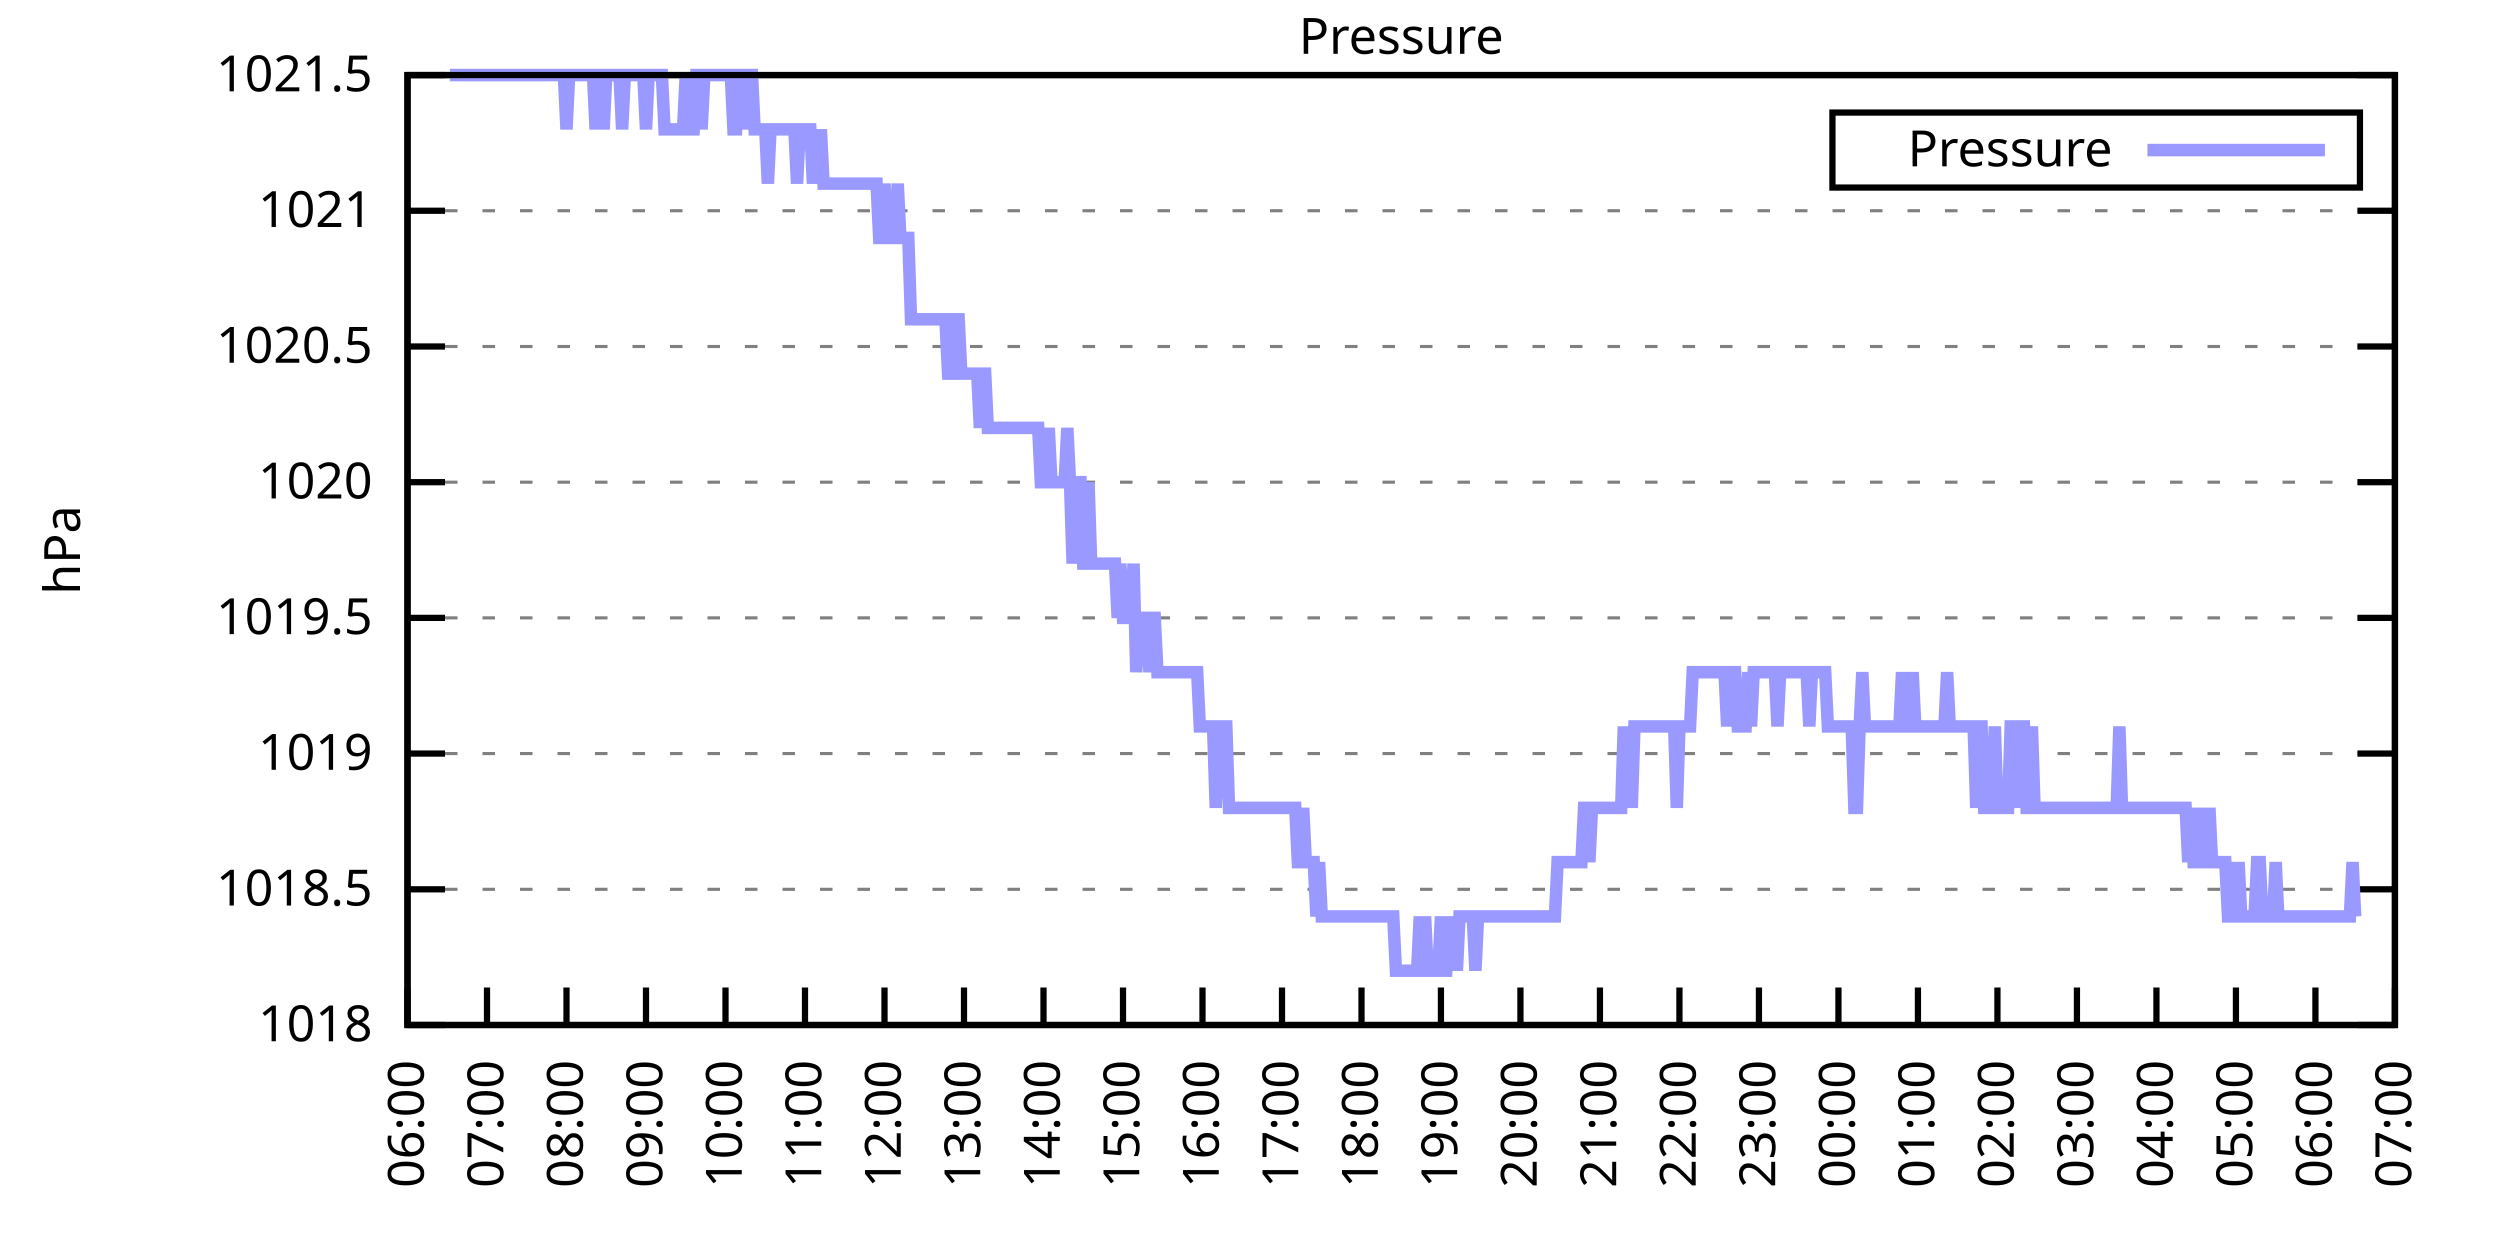
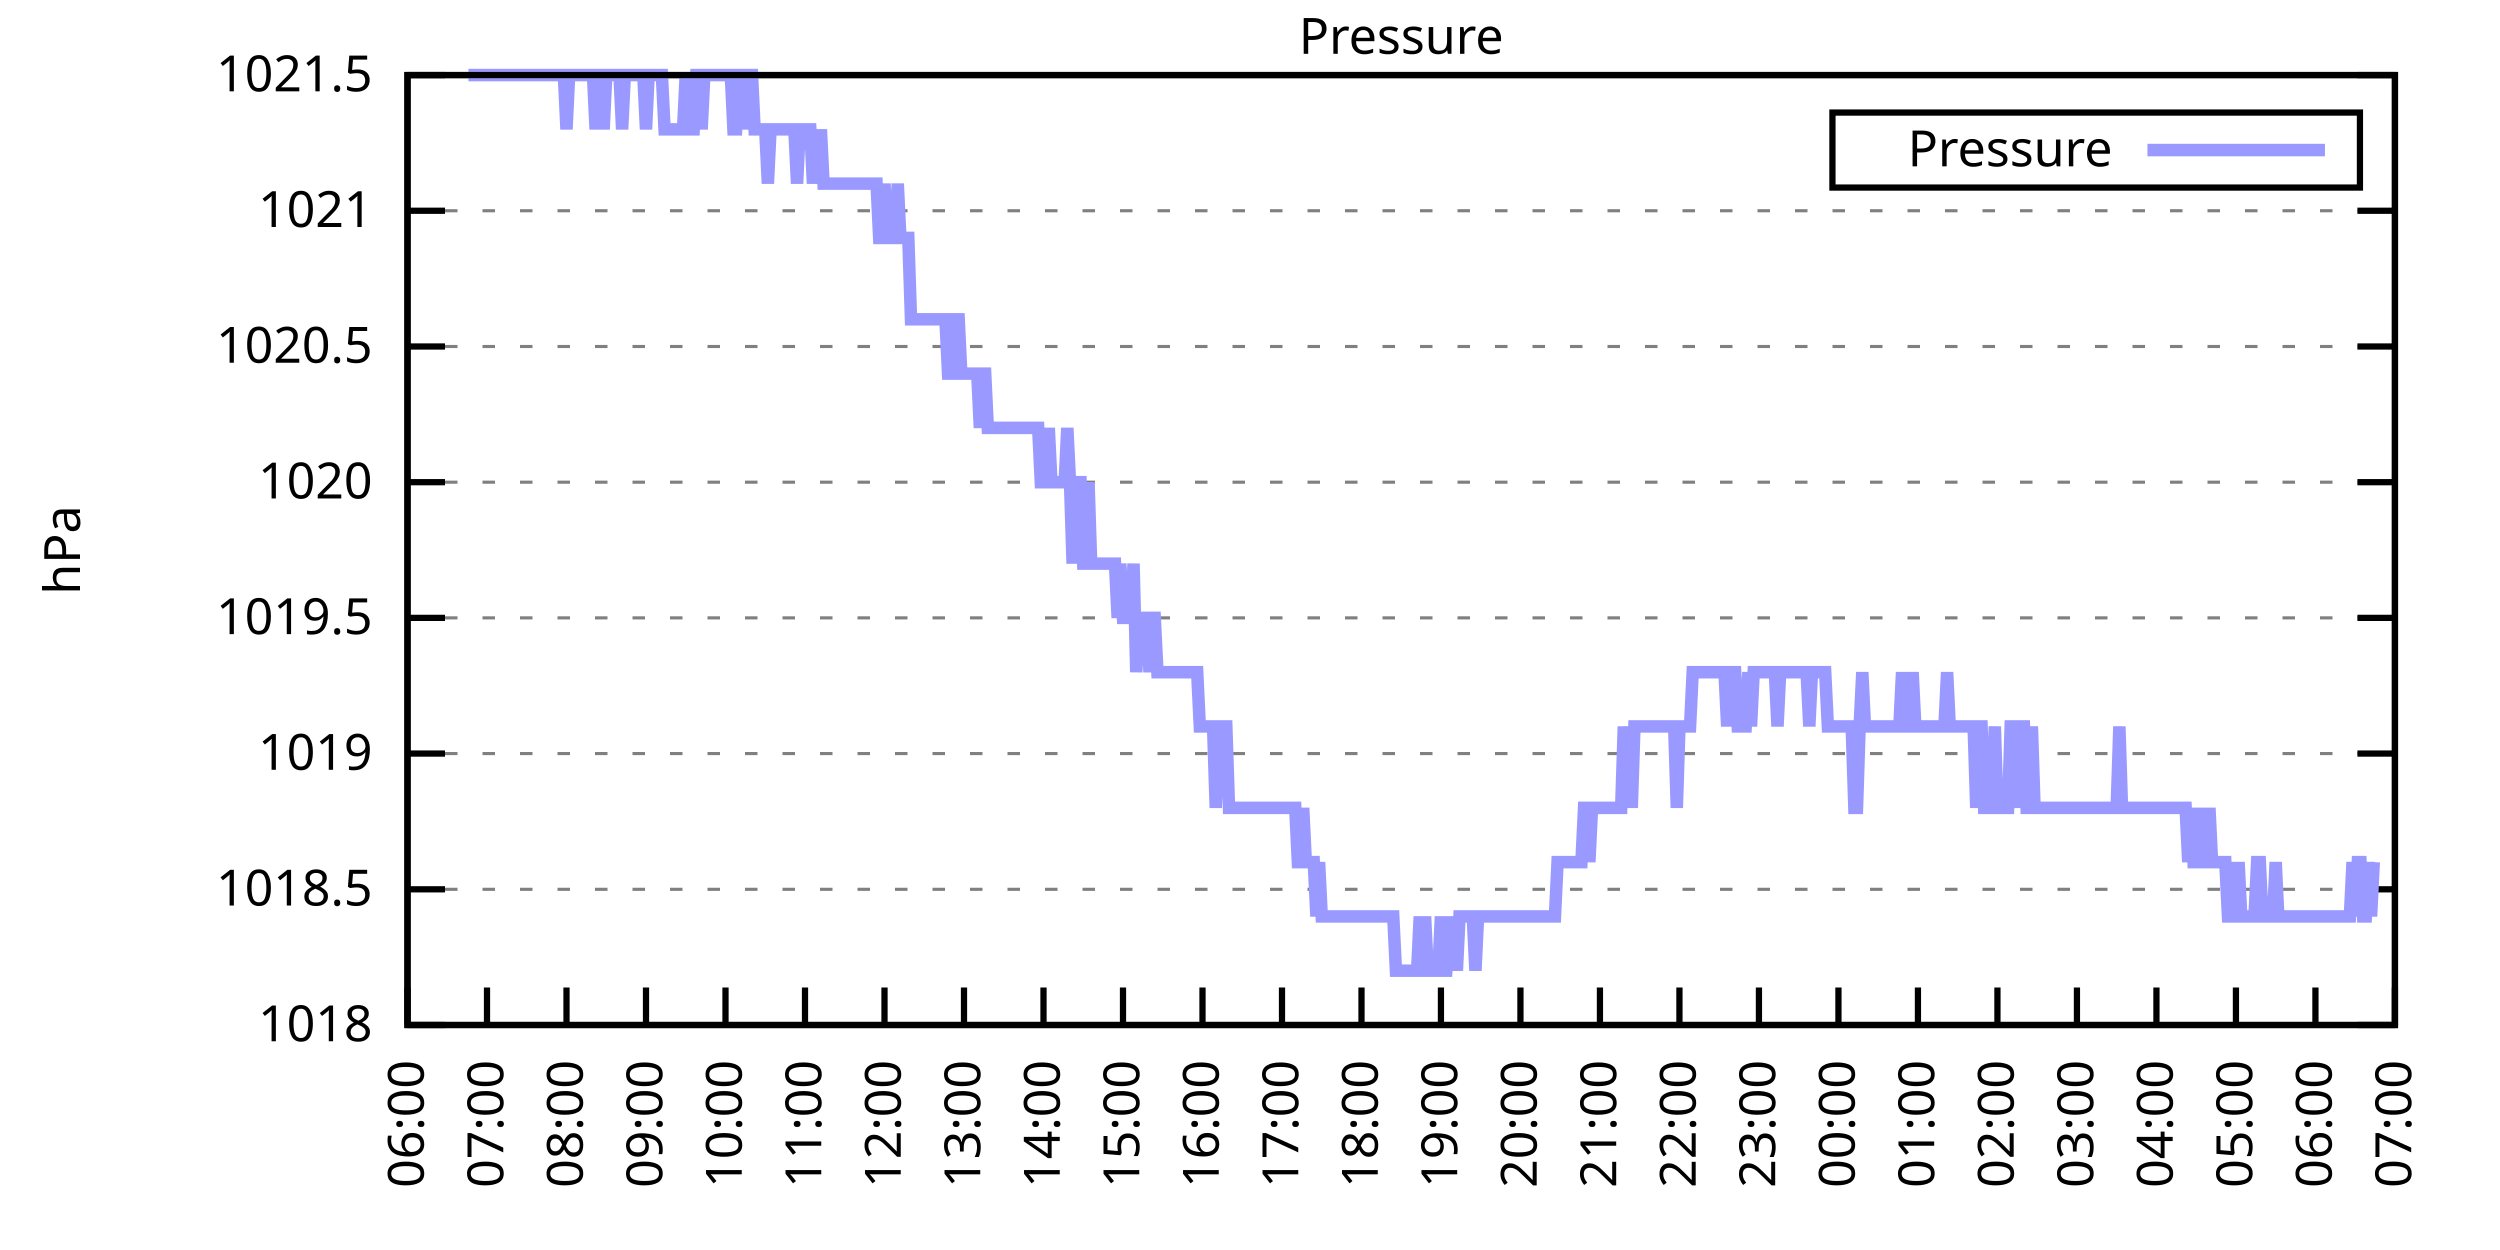
<svg xmlns="http://www.w3.org/2000/svg" xmlns:xlink="http://www.w3.org/1999/xlink" width="400" height="200" viewBox="0 0 400 200">
  <g id="gnuplot_canvas">
    <rect x="0" y="0" width="400" height="200" fill="none" />
    <defs>
      <circle id="gpDot" r="0.5" stroke-width="0.5" stroke="currentColor" />
      <path id="gpPt0" stroke-width="0.333" stroke="currentColor" d="M-1,0 h2 M0,-1 v2" />
      <path id="gpPt1" stroke-width="0.333" stroke="currentColor" d="M-1,-1 L1,1 M1,-1 L-1,1" />
      <path id="gpPt2" stroke-width="0.333" stroke="currentColor" d="M-1,0 L1,0 M0,-1 L0,1 M-1,-1 L1,1 M-1,1 L1,-1" />
      <rect id="gpPt3" stroke-width="0.333" stroke="currentColor" x="-1" y="-1" width="2" height="2" />
      <rect id="gpPt4" stroke-width="0.333" stroke="currentColor" fill="currentColor" x="-1" y="-1" width="2" height="2" />
      <circle id="gpPt5" stroke-width="0.333" stroke="currentColor" cx="0" cy="0" r="1" />
      <use xlink:href="#gpPt5" id="gpPt6" fill="currentColor" stroke="none" />
      <path id="gpPt7" stroke-width="0.333" stroke="currentColor" d="M0,-1.33 L-1.33,0.67 L1.33,0.67 z" />
      <use xlink:href="#gpPt7" id="gpPt8" fill="currentColor" stroke="none" />
      <use xlink:href="#gpPt7" id="gpPt9" stroke="currentColor" transform="rotate(180)" />
      <use xlink:href="#gpPt9" id="gpPt10" fill="currentColor" stroke="none" />
      <use xlink:href="#gpPt3" id="gpPt11" stroke="currentColor" transform="rotate(45)" />
      <use xlink:href="#gpPt11" id="gpPt12" fill="currentColor" stroke="none" />
      <path id="gpPt13" stroke-width="0.333" stroke="currentColor" d="M0,1.330 L1.265,0.411 L0.782,-1.067 L-0.782,-1.076 L-1.265,0.411 z" />
      <use xlink:href="#gpPt13" id="gpPt14" fill="currentColor" stroke="none" />
      <filter id="textbox" filterUnits="objectBoundingBox" x="0" y="0" height="1" width="1">
        <feFlood flood-color="white" flood-opacity="1" result="bgnd" />
        <feComposite in="SourceGraphic" in2="bgnd" operator="atop" />
      </filter>
      <filter id="greybox" filterUnits="objectBoundingBox" x="0" y="0" height="1" width="1">
        <feFlood flood-color="lightgrey" flood-opacity="1" result="grey" />
        <feComposite in="SourceGraphic" in2="grey" operator="atop" />
      </filter>
    </defs>
    <g fill="none" color="white" stroke="currentColor" stroke-width="1.00" stroke-linecap="butt" stroke-linejoin="miter">
</g>
    <g fill="none" color="black" stroke="currentColor" stroke-width="1.00" stroke-linecap="butt" stroke-linejoin="miter">
      <g stroke="none" shape-rendering="crispEdges">
        <polygon fill="rgb(255, 255, 255)" points="65.20,164.00 383.18,164.00 383.18,12.02 65.20,12.02 " />
      </g>
    </g>
    <g fill="none" color="black" stroke="currentColor" stroke-width="1.00" stroke-linecap="butt" stroke-linejoin="miter">
</g>
    <g fill="none" color="black" stroke="black" stroke-width="0.50" stroke-linecap="butt" stroke-linejoin="miter">
</g>
    <g fill="none" color="gray" stroke="currentColor" stroke-width="0.50" stroke-linecap="butt" stroke-linejoin="miter">
      <path stroke="gray" stroke-dasharray="2,4" class="gridline" d="M65.20,164.00 L383.19,164.00  " />
    </g>
    <g fill="none" color="gray" stroke="gray" stroke-width="1.00" stroke-linecap="butt" stroke-linejoin="miter">
</g>
    <g fill="none" color="black" stroke="currentColor" stroke-width="1.00" stroke-linecap="butt" stroke-linejoin="miter">
      <path stroke="black" d="M65.20,164.00 L71.20,164.00 M383.19,164.00 L377.19,164.00  " />
      <g transform="translate(59.60,166.60)" stroke="none" fill="black" font-family="Sans" font-size="8.00" text-anchor="end">
        <text>
          <tspan font-family="Sans"> 1018</tspan>
        </text>
      </g>
    </g>
    <g fill="none" color="black" stroke="currentColor" stroke-width="1.00" stroke-linecap="butt" stroke-linejoin="miter">
</g>
    <g fill="none" color="black" stroke="black" stroke-width="0.50" stroke-linecap="butt" stroke-linejoin="miter">
</g>
    <g fill="none" color="gray" stroke="currentColor" stroke-width="0.50" stroke-linecap="butt" stroke-linejoin="miter">
      <path stroke="gray" stroke-dasharray="2,4" class="gridline" d="M65.20,142.29 L383.19,142.29  " />
    </g>
    <g fill="none" color="gray" stroke="gray" stroke-width="1.00" stroke-linecap="butt" stroke-linejoin="miter">
</g>
    <g fill="none" color="black" stroke="currentColor" stroke-width="1.00" stroke-linecap="butt" stroke-linejoin="miter">
      <path stroke="black" d="M65.20,142.29 L71.20,142.29 M383.19,142.29 L377.19,142.29  " />
      <g transform="translate(59.60,144.89)" stroke="none" fill="black" font-family="Sans" font-size="8.00" text-anchor="end">
        <text>
          <tspan font-family="Sans"> 1018.5</tspan>
        </text>
      </g>
    </g>
    <g fill="none" color="black" stroke="currentColor" stroke-width="1.00" stroke-linecap="butt" stroke-linejoin="miter">
</g>
    <g fill="none" color="black" stroke="black" stroke-width="0.50" stroke-linecap="butt" stroke-linejoin="miter">
</g>
    <g fill="none" color="gray" stroke="currentColor" stroke-width="0.50" stroke-linecap="butt" stroke-linejoin="miter">
      <path stroke="gray" stroke-dasharray="2,4" class="gridline" d="M65.20,120.57 L383.19,120.57  " />
    </g>
    <g fill="none" color="gray" stroke="gray" stroke-width="1.00" stroke-linecap="butt" stroke-linejoin="miter">
</g>
    <g fill="none" color="black" stroke="currentColor" stroke-width="1.00" stroke-linecap="butt" stroke-linejoin="miter">
      <path stroke="black" d="M65.20,120.57 L71.20,120.57 M383.19,120.57 L377.19,120.57  " />
      <g transform="translate(59.60,123.17)" stroke="none" fill="black" font-family="Sans" font-size="8.00" text-anchor="end">
        <text>
          <tspan font-family="Sans"> 1019</tspan>
        </text>
      </g>
    </g>
    <g fill="none" color="black" stroke="currentColor" stroke-width="1.00" stroke-linecap="butt" stroke-linejoin="miter">
</g>
    <g fill="none" color="black" stroke="black" stroke-width="0.50" stroke-linecap="butt" stroke-linejoin="miter">
</g>
    <g fill="none" color="gray" stroke="currentColor" stroke-width="0.50" stroke-linecap="butt" stroke-linejoin="miter">
      <path stroke="gray" stroke-dasharray="2,4" class="gridline" d="M65.20,98.86 L383.19,98.86  " />
    </g>
    <g fill="none" color="gray" stroke="gray" stroke-width="1.00" stroke-linecap="butt" stroke-linejoin="miter">
</g>
    <g fill="none" color="black" stroke="currentColor" stroke-width="1.00" stroke-linecap="butt" stroke-linejoin="miter">
      <path stroke="black" d="M65.20,98.86 L71.20,98.86 M383.19,98.86 L377.19,98.86  " />
      <g transform="translate(59.60,101.46)" stroke="none" fill="black" font-family="Sans" font-size="8.00" text-anchor="end">
        <text>
          <tspan font-family="Sans"> 1019.5</tspan>
        </text>
      </g>
    </g>
    <g fill="none" color="black" stroke="currentColor" stroke-width="1.00" stroke-linecap="butt" stroke-linejoin="miter">
</g>
    <g fill="none" color="black" stroke="black" stroke-width="0.50" stroke-linecap="butt" stroke-linejoin="miter">
</g>
    <g fill="none" color="gray" stroke="currentColor" stroke-width="0.50" stroke-linecap="butt" stroke-linejoin="miter">
      <path stroke="gray" stroke-dasharray="2,4" class="gridline" d="M65.20,77.15 L383.19,77.15  " />
    </g>
    <g fill="none" color="gray" stroke="gray" stroke-width="1.00" stroke-linecap="butt" stroke-linejoin="miter">
</g>
    <g fill="none" color="black" stroke="currentColor" stroke-width="1.00" stroke-linecap="butt" stroke-linejoin="miter">
      <path stroke="black" d="M65.20,77.15 L71.20,77.15 M383.19,77.15 L377.19,77.15  " />
      <g transform="translate(59.60,79.75)" stroke="none" fill="black" font-family="Sans" font-size="8.00" text-anchor="end">
        <text>
          <tspan font-family="Sans"> 1020</tspan>
        </text>
      </g>
    </g>
    <g fill="none" color="black" stroke="currentColor" stroke-width="1.00" stroke-linecap="butt" stroke-linejoin="miter">
</g>
    <g fill="none" color="black" stroke="black" stroke-width="0.50" stroke-linecap="butt" stroke-linejoin="miter">
</g>
    <g fill="none" color="gray" stroke="currentColor" stroke-width="0.50" stroke-linecap="butt" stroke-linejoin="miter">
      <path stroke="gray" stroke-dasharray="2,4" class="gridline" d="M65.20,55.44 L383.19,55.44  " />
    </g>
    <g fill="none" color="gray" stroke="gray" stroke-width="1.00" stroke-linecap="butt" stroke-linejoin="miter">
</g>
    <g fill="none" color="black" stroke="currentColor" stroke-width="1.00" stroke-linecap="butt" stroke-linejoin="miter">
      <path stroke="black" d="M65.20,55.44 L71.20,55.44 M383.19,55.44 L377.19,55.44  " />
      <g transform="translate(59.60,58.04)" stroke="none" fill="black" font-family="Sans" font-size="8.00" text-anchor="end">
        <text>
          <tspan font-family="Sans"> 1020.5</tspan>
        </text>
      </g>
    </g>
    <g fill="none" color="black" stroke="currentColor" stroke-width="1.00" stroke-linecap="butt" stroke-linejoin="miter">
</g>
    <g fill="none" color="black" stroke="black" stroke-width="0.50" stroke-linecap="butt" stroke-linejoin="miter">
</g>
    <g fill="none" color="gray" stroke="currentColor" stroke-width="0.50" stroke-linecap="butt" stroke-linejoin="miter">
      <path stroke="gray" stroke-dasharray="2,4" class="gridline" d="M65.20,33.72 L383.19,33.72  " />
    </g>
    <g fill="none" color="gray" stroke="gray" stroke-width="1.00" stroke-linecap="butt" stroke-linejoin="miter">
</g>
    <g fill="none" color="black" stroke="currentColor" stroke-width="1.00" stroke-linecap="butt" stroke-linejoin="miter">
      <path stroke="black" d="M65.20,33.72 L71.20,33.72 M383.19,33.72 L377.19,33.72  " />
      <g transform="translate(59.60,36.32)" stroke="none" fill="black" font-family="Sans" font-size="8.00" text-anchor="end">
        <text>
          <tspan font-family="Sans"> 1021</tspan>
        </text>
      </g>
    </g>
    <g fill="none" color="black" stroke="currentColor" stroke-width="1.00" stroke-linecap="butt" stroke-linejoin="miter">
</g>
    <g fill="none" color="black" stroke="black" stroke-width="0.50" stroke-linecap="butt" stroke-linejoin="miter">
</g>
    <g fill="none" color="gray" stroke="currentColor" stroke-width="0.50" stroke-linecap="butt" stroke-linejoin="miter">
      <path stroke="gray" stroke-dasharray="2,4" class="gridline" d="M65.20,12.01 L383.19,12.01  " />
    </g>
    <g fill="none" color="gray" stroke="gray" stroke-width="1.00" stroke-linecap="butt" stroke-linejoin="miter">
</g>
    <g fill="none" color="black" stroke="currentColor" stroke-width="1.00" stroke-linecap="butt" stroke-linejoin="miter">
      <path stroke="black" d="M65.20,12.01 L71.20,12.01 M383.19,12.01 L377.19,12.01  " />
      <g transform="translate(59.60,14.61)" stroke="none" fill="black" font-family="Sans" font-size="8.00" text-anchor="end">
        <text>
          <tspan font-family="Sans"> 1021.5</tspan>
        </text>
      </g>
    </g>
    <g fill="none" color="black" stroke="currentColor" stroke-width="1.00" stroke-linecap="butt" stroke-linejoin="miter">
      <path stroke="black" d="M65.20,164.00 L65.20,158.00  " />
      <g transform="translate(67.80,169.60) rotate(270.00)" stroke="none" fill="black" font-family="Sans" font-size="8.00" text-anchor="end">
        <text>
          <tspan font-family="Sans">06:00</tspan>
        </text>
      </g>
    </g>
    <g fill="none" color="black" stroke="currentColor" stroke-width="1.00" stroke-linecap="butt" stroke-linejoin="miter">
      <path stroke="black" d="M77.92,164.00 L77.92,158.00  " />
      <g transform="translate(80.52,169.60) rotate(270.00)" stroke="none" fill="black" font-family="Sans" font-size="8.00" text-anchor="end">
        <text>
          <tspan font-family="Sans">07:00</tspan>
        </text>
      </g>
    </g>
    <g fill="none" color="black" stroke="currentColor" stroke-width="1.00" stroke-linecap="butt" stroke-linejoin="miter">
      <path stroke="black" d="M90.64,164.00 L90.64,158.00  " />
      <g transform="translate(93.24,169.60) rotate(270.00)" stroke="none" fill="black" font-family="Sans" font-size="8.00" text-anchor="end">
        <text>
          <tspan font-family="Sans">08:00</tspan>
        </text>
      </g>
    </g>
    <g fill="none" color="black" stroke="currentColor" stroke-width="1.00" stroke-linecap="butt" stroke-linejoin="miter">
      <path stroke="black" d="M103.36,164.00 L103.36,158.00  " />
      <g transform="translate(105.96,169.60) rotate(270.00)" stroke="none" fill="black" font-family="Sans" font-size="8.00" text-anchor="end">
        <text>
          <tspan font-family="Sans">09:00</tspan>
        </text>
      </g>
    </g>
    <g fill="none" color="black" stroke="currentColor" stroke-width="1.00" stroke-linecap="butt" stroke-linejoin="miter">
      <path stroke="black" d="M116.08,164.00 L116.08,158.00  " />
      <g transform="translate(118.68,169.60) rotate(270.00)" stroke="none" fill="black" font-family="Sans" font-size="8.00" text-anchor="end">
        <text>
          <tspan font-family="Sans">10:00</tspan>
        </text>
      </g>
    </g>
    <g fill="none" color="black" stroke="currentColor" stroke-width="1.00" stroke-linecap="butt" stroke-linejoin="miter">
      <path stroke="black" d="M128.80,164.00 L128.80,158.00  " />
      <g transform="translate(131.40,169.60) rotate(270.00)" stroke="none" fill="black" font-family="Sans" font-size="8.00" text-anchor="end">
        <text>
          <tspan font-family="Sans">11:00</tspan>
        </text>
      </g>
    </g>
    <g fill="none" color="black" stroke="currentColor" stroke-width="1.00" stroke-linecap="butt" stroke-linejoin="miter">
      <path stroke="black" d="M141.52,164.00 L141.52,158.00  " />
      <g transform="translate(144.12,169.60) rotate(270.00)" stroke="none" fill="black" font-family="Sans" font-size="8.00" text-anchor="end">
        <text>
          <tspan font-family="Sans">12:00</tspan>
        </text>
      </g>
    </g>
    <g fill="none" color="black" stroke="currentColor" stroke-width="1.00" stroke-linecap="butt" stroke-linejoin="miter">
      <path stroke="black" d="M154.24,164.00 L154.24,158.00  " />
      <g transform="translate(156.84,169.60) rotate(270.00)" stroke="none" fill="black" font-family="Sans" font-size="8.00" text-anchor="end">
        <text>
          <tspan font-family="Sans">13:00</tspan>
        </text>
      </g>
    </g>
    <g fill="none" color="black" stroke="currentColor" stroke-width="1.00" stroke-linecap="butt" stroke-linejoin="miter">
      <path stroke="black" d="M166.96,164.00 L166.96,158.00  " />
      <g transform="translate(169.56,169.60) rotate(270.00)" stroke="none" fill="black" font-family="Sans" font-size="8.00" text-anchor="end">
        <text>
          <tspan font-family="Sans">14:00</tspan>
        </text>
      </g>
    </g>
    <g fill="none" color="black" stroke="currentColor" stroke-width="1.00" stroke-linecap="butt" stroke-linejoin="miter">
      <path stroke="black" d="M179.68,164.00 L179.68,158.00  " />
      <g transform="translate(182.28,169.60) rotate(270.00)" stroke="none" fill="black" font-family="Sans" font-size="8.00" text-anchor="end">
        <text>
          <tspan font-family="Sans">15:00</tspan>
        </text>
      </g>
    </g>
    <g fill="none" color="black" stroke="currentColor" stroke-width="1.00" stroke-linecap="butt" stroke-linejoin="miter">
      <path stroke="black" d="M192.40,164.00 L192.40,158.00  " />
      <g transform="translate(195.00,169.60) rotate(270.00)" stroke="none" fill="black" font-family="Sans" font-size="8.00" text-anchor="end">
        <text>
          <tspan font-family="Sans">16:00</tspan>
        </text>
      </g>
    </g>
    <g fill="none" color="black" stroke="currentColor" stroke-width="1.00" stroke-linecap="butt" stroke-linejoin="miter">
      <path stroke="black" d="M205.12,164.00 L205.12,158.00  " />
      <g transform="translate(207.72,169.60) rotate(270.00)" stroke="none" fill="black" font-family="Sans" font-size="8.00" text-anchor="end">
        <text>
          <tspan font-family="Sans">17:00</tspan>
        </text>
      </g>
    </g>
    <g fill="none" color="black" stroke="currentColor" stroke-width="1.00" stroke-linecap="butt" stroke-linejoin="miter">
      <path stroke="black" d="M217.84,164.00 L217.84,158.00  " />
      <g transform="translate(220.44,169.60) rotate(270.00)" stroke="none" fill="black" font-family="Sans" font-size="8.00" text-anchor="end">
        <text>
          <tspan font-family="Sans">18:00</tspan>
        </text>
      </g>
    </g>
    <g fill="none" color="black" stroke="currentColor" stroke-width="1.00" stroke-linecap="butt" stroke-linejoin="miter">
      <path stroke="black" d="M230.55,164.00 L230.55,158.00  " />
      <g transform="translate(233.15,169.60) rotate(270.00)" stroke="none" fill="black" font-family="Sans" font-size="8.00" text-anchor="end">
        <text>
          <tspan font-family="Sans">19:00</tspan>
        </text>
      </g>
    </g>
    <g fill="none" color="black" stroke="currentColor" stroke-width="1.00" stroke-linecap="butt" stroke-linejoin="miter">
      <path stroke="black" d="M243.27,164.00 L243.27,158.00  " />
      <g transform="translate(245.87,169.60) rotate(270.00)" stroke="none" fill="black" font-family="Sans" font-size="8.00" text-anchor="end">
        <text>
          <tspan font-family="Sans">20:00</tspan>
        </text>
      </g>
    </g>
    <g fill="none" color="black" stroke="currentColor" stroke-width="1.00" stroke-linecap="butt" stroke-linejoin="miter">
      <path stroke="black" d="M255.99,164.00 L255.99,158.00  " />
      <g transform="translate(258.59,169.60) rotate(270.00)" stroke="none" fill="black" font-family="Sans" font-size="8.00" text-anchor="end">
        <text>
          <tspan font-family="Sans">21:00</tspan>
        </text>
      </g>
    </g>
    <g fill="none" color="black" stroke="currentColor" stroke-width="1.00" stroke-linecap="butt" stroke-linejoin="miter">
      <path stroke="black" d="M268.71,164.00 L268.71,158.00  " />
      <g transform="translate(271.31,169.60) rotate(270.00)" stroke="none" fill="black" font-family="Sans" font-size="8.00" text-anchor="end">
        <text>
          <tspan font-family="Sans">22:00</tspan>
        </text>
      </g>
    </g>
    <g fill="none" color="black" stroke="currentColor" stroke-width="1.00" stroke-linecap="butt" stroke-linejoin="miter">
      <path stroke="black" d="M281.43,164.00 L281.43,158.00  " />
      <g transform="translate(284.03,169.60) rotate(270.00)" stroke="none" fill="black" font-family="Sans" font-size="8.00" text-anchor="end">
        <text>
          <tspan font-family="Sans">23:00</tspan>
        </text>
      </g>
    </g>
    <g fill="none" color="black" stroke="currentColor" stroke-width="1.00" stroke-linecap="butt" stroke-linejoin="miter">
      <path stroke="black" d="M294.15,164.00 L294.15,158.00  " />
      <g transform="translate(296.75,169.60) rotate(270.00)" stroke="none" fill="black" font-family="Sans" font-size="8.00" text-anchor="end">
        <text>
          <tspan font-family="Sans">00:00</tspan>
        </text>
      </g>
    </g>
    <g fill="none" color="black" stroke="currentColor" stroke-width="1.00" stroke-linecap="butt" stroke-linejoin="miter">
      <path stroke="black" d="M306.87,164.00 L306.87,158.00  " />
      <g transform="translate(309.47,169.60) rotate(270.00)" stroke="none" fill="black" font-family="Sans" font-size="8.00" text-anchor="end">
        <text>
          <tspan font-family="Sans">01:00</tspan>
        </text>
      </g>
    </g>
    <g fill="none" color="black" stroke="currentColor" stroke-width="1.00" stroke-linecap="butt" stroke-linejoin="miter">
      <path stroke="black" d="M319.59,164.00 L319.59,158.00  " />
      <g transform="translate(322.19,169.60) rotate(270.00)" stroke="none" fill="black" font-family="Sans" font-size="8.00" text-anchor="end">
        <text>
          <tspan font-family="Sans">02:00</tspan>
        </text>
      </g>
    </g>
    <g fill="none" color="black" stroke="currentColor" stroke-width="1.00" stroke-linecap="butt" stroke-linejoin="miter">
      <path stroke="black" d="M332.31,164.00 L332.31,158.00  " />
      <g transform="translate(334.91,169.60) rotate(270.00)" stroke="none" fill="black" font-family="Sans" font-size="8.00" text-anchor="end">
        <text>
          <tspan font-family="Sans">03:00</tspan>
        </text>
      </g>
    </g>
    <g fill="none" color="black" stroke="currentColor" stroke-width="1.00" stroke-linecap="butt" stroke-linejoin="miter">
      <path stroke="black" d="M345.03,164.00 L345.03,158.00  " />
      <g transform="translate(347.63,169.60) rotate(270.00)" stroke="none" fill="black" font-family="Sans" font-size="8.00" text-anchor="end">
        <text>
          <tspan font-family="Sans">04:00</tspan>
        </text>
      </g>
    </g>
    <g fill="none" color="black" stroke="currentColor" stroke-width="1.00" stroke-linecap="butt" stroke-linejoin="miter">
      <path stroke="black" d="M357.75,164.00 L357.75,158.00  " />
      <g transform="translate(360.35,169.60) rotate(270.00)" stroke="none" fill="black" font-family="Sans" font-size="8.00" text-anchor="end">
        <text>
          <tspan font-family="Sans">05:00</tspan>
        </text>
      </g>
    </g>
    <g fill="none" color="black" stroke="currentColor" stroke-width="1.00" stroke-linecap="butt" stroke-linejoin="miter">
      <path stroke="black" d="M370.47,164.00 L370.47,158.00  " />
      <g transform="translate(373.07,169.60) rotate(270.00)" stroke="none" fill="black" font-family="Sans" font-size="8.00" text-anchor="end">
        <text>
          <tspan font-family="Sans">06:00</tspan>
        </text>
      </g>
    </g>
    <g fill="none" color="black" stroke="currentColor" stroke-width="1.00" stroke-linecap="butt" stroke-linejoin="miter">
      <path stroke="black" d="M383.19,164.00 L383.19,158.00  " />
      <g transform="translate(385.79,169.60) rotate(270.00)" stroke="none" fill="black" font-family="Sans" font-size="8.00" text-anchor="end">
        <text>
          <tspan font-family="Sans">07:00</tspan>
        </text>
      </g>
    </g>
    <g fill="none" color="black" stroke="currentColor" stroke-width="1.00" stroke-linecap="butt" stroke-linejoin="miter">
</g>
    <g fill="none" color="black" stroke="currentColor" stroke-width="1.00" stroke-linecap="butt" stroke-linejoin="miter">
      <path stroke="black" d="M65.20,12.01 L65.20,164.00 L383.19,164.00 L383.19,12.01 L65.20,12.01 Z  " />
    </g>
    <g fill="none" color="black" stroke="currentColor" stroke-width="1.00" stroke-linecap="butt" stroke-linejoin="miter">
</g>
    <g fill="none" color="black" stroke="currentColor" stroke-width="1.00" stroke-linecap="butt" stroke-linejoin="miter">
      <path stroke="black" d="M293.19,30.01 L293.19,18.01 L377.59,18.01 L377.59,30.01 L293.19,30.01 Z  " />
    </g>
    <g id="Pressure_plot_1">
      <g fill="none" color="white" stroke="black" stroke-width="2.00" stroke-linecap="butt" stroke-linejoin="miter">
</g>
      <g fill="none" color="black" stroke="currentColor" stroke-width="2.00" stroke-linecap="butt" stroke-linejoin="miter">
        <g transform="translate(337.99,26.61)" stroke="none" fill="black" font-family="Sans" font-size="8.00" text-anchor="end">
          <text>
            <tspan font-family="Sans">Pressure</tspan>
          </text>
        </g>
      </g>
      <g fill="none" color="black" stroke="currentColor" stroke-width="2.00" stroke-linecap="butt" stroke-linejoin="miter">
-         <path stroke="rgb(153, 153, 255)" d="M343.59,24.01 L371.99,24.01 M71.98,12.01 L72.41,12.01 L72.83,12.01 L73.26,12.01 L73.68,12.01 L74.10,12.01   L74.53,12.01 L74.95,12.01 L75.38,12.01 L75.80,12.01 L76.22,12.01 L76.65,12.01 L77.07,12.01 L77.50,12.01   L77.92,12.01 L78.34,12.01 L78.77,12.01 L79.19,12.01 L79.62,12.01 L80.04,12.01 L80.46,12.01 L80.89,12.01   L81.31,12.01 L81.74,12.01 L82.16,12.01 L82.58,12.01 L83.01,12.01 L83.43,12.01 L83.86,12.01 L84.28,12.01   L84.70,12.01 L85.13,12.01 L85.55,12.01 L85.98,12.01 L86.40,12.01 L86.82,12.01 L87.25,12.01 L87.67,12.01   L88.10,12.01 L88.52,12.01 L88.94,12.01 L89.37,12.01 L89.79,12.01 L90.22,12.01 L90.64,20.70 L91.06,12.01   L91.49,12.01 L91.91,12.01 L92.34,12.01 L92.76,12.01 L93.18,12.01 L93.61,12.01 L94.03,12.01 L94.46,12.01   L94.88,12.01 L95.30,20.70 L95.73,12.01 L96.15,12.01 L96.58,20.70 L97.00,12.01 L97.42,12.01 L97.85,12.01   L98.27,12.01 L98.69,12.01 L99.12,12.01 L99.54,20.70 L99.97,12.01 L100.39,12.01 L100.81,12.01 L101.24,12.01   L101.66,12.01 L102.09,12.01 L102.51,12.01 L102.93,12.01 L103.36,20.70 L103.78,12.01 L104.21,12.01 L104.63,12.01   L105.05,12.01 L105.48,12.01 L105.90,12.01 L106.33,20.70 L106.75,20.70 L107.17,20.70 L107.60,20.70 L108.02,20.70   L108.45,20.70 L108.87,20.70 L109.29,20.70 L109.72,12.01 L110.14,20.70 L110.57,20.70 L110.99,20.70 L111.41,12.01   L111.84,12.01 L112.26,20.70 L112.69,12.01 L113.11,12.01 L113.53,12.01 L113.96,12.01 L114.38,12.01 L114.81,12.01   L115.23,12.01 L115.65,12.01 L116.08,12.01 L116.50,12.01 L116.93,12.01 L117.35,20.70 L117.77,20.70 L118.20,12.01   L118.62,12.01 L119.05,20.70 L119.47,12.01 L119.89,12.01 L120.32,12.01 L120.74,20.70 L121.17,20.70 L121.59,20.70   L122.01,20.70 L122.44,20.70 L122.86,29.38 L123.29,20.70 L123.71,20.70 L124.13,20.70 L124.56,20.70 L124.98,20.70   L125.41,20.70 L125.83,20.70 L126.25,20.70 L126.68,20.70 L127.10,20.70 L127.53,29.38 L127.95,20.70 L128.37,20.70   L128.80,20.70 L129.22,20.70 L129.65,20.70 L130.07,29.38 L130.49,20.70 L130.92,29.38 L131.34,20.70 L131.77,29.38   L132.19,29.38 L132.61,29.38 L133.04,29.38 L133.46,29.38 L133.89,29.38 L134.31,29.38 L134.73,29.38 L135.16,29.38   L135.58,29.38 L136.01,29.38 L136.43,29.38 L136.85,29.38 L137.28,29.38 L137.70,29.38 L138.13,29.38 L138.55,29.38   L138.97,29.38 L139.40,29.38 L139.82,29.38 L140.25,29.38 L140.67,38.07 L141.09,38.07 L141.52,29.38 L141.94,38.07   L142.37,38.07 L142.79,38.07 L143.21,38.07 L143.64,29.38 L144.06,38.07 L144.49,38.07 L144.91,38.07 L145.33,38.07   L145.76,51.09 L146.18,51.09 L146.61,51.09 L147.03,51.09 L147.45,51.09 L147.88,51.09 L148.30,51.09 L148.73,51.09   L149.15,51.09 L149.57,51.09 L150.00,51.09 L150.42,51.09 L150.85,51.09 L151.27,51.09 L151.69,59.78 L152.12,59.78   L152.54,51.09 L152.97,51.09 L153.39,51.09 L153.81,59.78 L154.24,59.78 L154.66,59.78 L155.09,59.78 L155.51,59.78   L155.93,59.78 L156.36,59.78 L156.78,68.46 L157.21,59.78 L157.63,59.78 L158.05,68.46 L158.48,68.46 L158.90,68.46   L159.33,68.46 L159.75,68.46 L160.17,68.46 L160.60,68.46 L161.02,68.46 L161.44,68.46 L161.87,68.46 L162.29,68.46   L162.72,68.46 L163.14,68.46 L163.56,68.46 L163.99,68.46 L164.41,68.46 L164.84,68.46 L165.26,68.46 L165.68,68.46   L166.11,68.46 L166.53,77.15 L166.96,77.15 L167.38,77.15 L167.80,68.46 L168.23,77.15 L168.65,77.15 L169.08,77.15   L169.50,77.15 L169.92,77.15 L170.35,77.15 L170.77,68.46 L171.20,77.15 L171.62,90.18 L172.04,77.15 L172.47,77.15   L172.89,77.15 L173.32,90.18 L173.74,90.18 L174.16,77.15 L174.59,90.18 L175.01,90.18 L175.44,90.18 L175.86,90.18   L176.28,90.18 L176.71,90.18 L177.13,90.18 L177.56,90.18 L177.98,90.18 L178.40,90.18 L178.83,98.86 L179.25,90.18   L179.68,98.86 L180.10,98.86 L180.52,98.86 L180.95,98.86 L181.37,90.18 L181.80,107.55 L182.22,98.86 L182.64,98.86   L183.07,98.86 L183.49,98.86 L183.92,107.55 L184.34,98.86 L184.76,98.86 L185.19,107.55 L185.61,107.55 L186.04,107.55   L186.46,107.55 L186.88,107.55 L187.31,107.55 L187.73,107.55 L188.16,107.55 L188.58,107.55 L189.00,107.55 L189.43,107.55   L189.85,107.55 L190.28,107.55 L190.70,107.55 L191.12,107.55 L191.55,107.55 L191.97,116.23 L192.40,116.23 L192.82,116.23   L193.24,116.23 L193.67,116.23 L194.09,116.23 L194.52,129.26 L194.94,116.23 L195.36,116.23 L195.79,116.23 L196.21,116.23   L196.64,129.26 L197.06,129.26 L197.48,129.26 L197.91,129.26 L198.33,129.26 L198.76,129.26 L199.18,129.26 L199.60,129.26   L200.03,129.26 L200.45,129.26 L200.88,129.26 L201.30,129.26 L201.72,129.26 L202.15,129.26 L202.57,129.26 L203.00,129.26   L203.42,129.26 L203.84,129.26 L204.27,129.26 L204.69,129.26 L205.12,129.26 L205.54,129.26 L205.96,129.26 L206.39,129.26   L206.81,129.26 L207.24,129.26 L207.66,137.94 L208.08,137.94 L208.51,129.26 L208.93,137.94 L209.36,137.94 L209.78,137.94   L210.20,137.94 L210.63,146.63 L211.05,137.94 L211.48,146.63 L211.90,146.63 L212.32,146.63 L212.75,146.63 L213.17,146.63   L213.60,146.63 L214.02,146.63 L214.44,146.63 L214.87,146.63 L215.29,146.63 L215.72,146.63 L216.14,146.63 L216.56,146.63   L216.99,146.63 L217.41,146.63 L217.84,146.63 L218.26,146.63 L218.68,146.63 L219.11,146.63 L219.53,146.63 L219.96,146.63   L220.38,146.63 L220.80,146.63 L221.23,146.63 L221.65,146.63 L222.08,146.63 L222.50,146.63 L222.92,146.63 L223.35,155.31   L223.77,155.31 L224.20,155.31 L224.62,155.31 L225.04,155.31 L225.47,155.31 L225.89,155.31 L226.31,155.31 L226.74,155.31   L227.16,146.63 L227.59,155.31 L228.01,146.63 L228.43,155.31 L228.86,155.31 L229.28,155.31 L229.71,155.31 L230.13,155.31   L230.55,146.63 L230.98,155.31 L231.40,155.31 L231.83,146.63 L232.25,155.31 L232.67,146.63 L233.10,155.31 L233.52,146.63   L233.95,146.63 L234.37,146.63 L234.79,146.63 L235.22,146.63 L235.64,146.63 L236.07,155.31 L236.49,146.63 L236.91,146.63   L237.34,146.63 L237.76,146.63 L238.19,146.63 L238.61,146.63 L239.03,146.63 L239.46,146.63 L239.88,146.63 L240.31,146.63   L240.73,146.63 L241.15,146.63 L241.58,146.63 L242.00,146.63 L242.43,146.63 L242.85,146.63 L243.27,146.63 L243.70,146.63   L244.12,146.63 L244.55,146.63 L244.97,146.63 L245.39,146.63 L245.82,146.63 L246.24,146.63 L246.67,146.63 L247.09,146.63   L247.51,146.63 L247.94,146.63 L248.36,146.63 L248.79,146.63 L249.21,137.94 L249.63,137.94 L250.06,137.94 L250.48,137.94   L250.91,137.94 L251.33,137.94 L251.75,137.94 L252.18,137.94 L252.60,137.94 L253.03,137.94 L253.45,129.26 L253.87,129.26   L254.30,137.94 L254.72,129.26 L255.15,129.26 L255.57,129.26 L255.99,129.26 L256.42,129.26 L256.84,129.26 L257.27,129.26   L257.69,129.26 L258.11,129.26 L258.54,129.26 L258.96,129.26 L259.39,129.26 L259.81,116.23 L260.23,129.26 L260.66,116.23   L261.08,129.26 L261.51,116.23 L261.93,116.23 L262.35,116.23 L262.78,116.23 L263.20,116.23 L263.63,116.23 L264.05,116.23   L264.47,116.23 L264.90,116.23 L265.32,116.23 L265.75,116.23 L266.17,116.23 L266.59,116.23 L267.02,116.23 L267.44,116.23   L267.87,116.23 L268.29,129.26 L268.71,116.23 L269.14,116.23 L269.56,116.23 L269.99,116.23 L270.41,116.23 L270.83,107.55   L271.26,107.55 L271.68,107.55 L272.11,107.55 L272.53,107.55 L272.95,107.55 L273.38,107.55 L273.80,107.55 L274.23,107.55   L274.65,107.55 L275.07,107.55 L275.50,107.55 L275.92,107.55 L276.35,116.23 L276.77,107.55 L277.19,107.55 L277.62,107.55   L278.04,116.23 L278.47,116.23 L278.89,116.23 L279.31,116.23 L279.74,107.55 L280.16,116.23 L280.59,107.55 L281.01,107.55   L281.43,107.55 L281.86,107.55 L282.28,107.55 L282.71,107.55 L283.13,107.55 L283.55,107.55 L283.98,107.55 L284.40,116.23   L284.83,107.55 L285.25,107.55 L285.67,107.55 L286.10,107.55 L286.52,107.55 L286.95,107.55 L287.37,107.55 L287.79,107.55   L288.22,107.55 L288.64,107.55 L289.06,107.55 L289.49,116.23 L289.91,107.55 L290.34,107.55 L290.76,107.55 L291.18,107.55   L291.61,107.55 L292.03,107.55 L292.46,116.23 L292.88,116.23 L293.30,116.23 L293.73,116.23 L294.15,116.23 L294.58,116.23   L295.00,116.23 L295.42,116.23 L295.85,116.23 L296.27,116.23 L296.70,129.26 L297.12,129.26 L297.54,116.23 L297.97,107.55   L298.39,116.23 L298.82,116.23 L299.24,116.23 L299.66,116.23 L300.09,116.23 L300.51,116.23 L300.94,116.23 L301.36,116.23   L301.78,116.23 L302.21,116.23 L302.63,116.23 L303.06,116.23 L303.48,116.23 L303.90,116.23 L304.33,107.55 L304.75,116.23   L305.18,116.23 L305.60,116.23 L306.02,107.55 L306.45,116.23 L306.87,116.23 L307.30,116.23 L307.72,116.23 L308.14,116.23   L308.57,116.23 L308.99,116.23 L309.42,116.23 L309.84,116.23 L310.26,116.23 L310.69,116.23 L311.11,116.23 L311.54,107.55   L311.96,116.23 L312.38,116.23 L312.81,116.23 L313.23,116.23 L313.66,116.23 L314.08,116.23 L314.50,116.23 L314.93,116.23   L315.35,116.23 L315.78,116.23 L316.20,129.26 L316.62,116.23 L317.05,116.23 L317.47,129.26 L317.90,129.26 L318.32,129.26   L318.74,129.26 L319.17,116.23 L319.59,129.26 L320.02,129.26 L320.44,129.26 L320.86,129.26 L321.29,129.26 L321.71,116.23   L322.14,116.23 L322.56,116.23 L322.98,129.26 L323.41,116.23 L323.83,116.23 L324.26,129.26 L324.68,129.26 L325.10,116.23   L325.53,129.26 L325.95,129.26 L326.38,129.26 L326.80,129.26 L327.22,129.26 L327.65,129.26 L328.07,129.26 L328.50,129.26   L328.92,129.26 L329.34,129.26 L329.77,129.26 L330.19,129.26 L330.62,129.26 L331.04,129.26 L331.46,129.26 L331.89,129.26   L332.31,129.26 L332.74,129.26 L333.16,129.26 L333.58,129.26 L334.01,129.26 L334.43,129.26 L334.86,129.26 L335.28,129.26   L335.70,129.26 L336.13,129.26 L336.55,129.26 L336.98,129.26 L337.40,129.26 L337.82,129.26 L338.25,129.26 L338.67,129.26   L339.10,116.23 L339.52,129.26 L339.94,129.26 L340.37,129.26 L340.79,129.26 L341.22,129.26 L341.64,129.26 L342.06,129.26   L342.49,129.26 L342.91,129.26 L343.34,129.26 L343.76,129.26 L344.18,129.26 L344.61,129.26 L345.03,129.26 L345.46,129.26   L345.88,129.26 L346.30,129.26 L346.73,129.26 L347.15,129.26 L347.58,129.26 L348.00,129.26 L348.42,129.26 L348.85,129.26   L349.27,129.26 L349.70,129.26 L350.12,137.94 L350.54,129.26 L350.97,137.94 L351.39,137.94 L351.81,137.94 L352.24,129.26   L352.66,137.94 L353.09,137.94 L353.51,129.26 L353.93,137.94 L354.36,137.94 L354.78,137.94 L355.21,137.94 L355.63,137.94   L356.05,137.94 L356.48,146.63 L356.90,146.63 L357.33,137.94 L357.75,146.63 L358.17,137.94 L358.60,146.63 L359.02,146.63   L359.45,146.63 L359.87,146.63 L360.29,146.63 L360.72,146.63 L361.14,137.94 L361.57,137.94 L361.99,146.63 L362.41,146.63   L362.84,146.63 L363.26,146.63 L363.69,146.63 L364.11,137.94 L364.53,146.63 L364.96,146.63 L365.38,146.63 L365.81,146.63   L366.23,146.63 L366.65,146.63 L367.08,146.63 L367.50,146.63 L367.93,146.63 L368.35,146.63 L368.77,146.63 L369.20,146.63   L369.62,146.63 L370.05,146.63 L370.47,146.63 L370.89,146.63 L371.32,146.63 L371.74,146.63 L372.17,146.63 L372.59,146.63   L373.01,146.63 L373.44,146.63 L373.86,146.63 L374.29,146.63 L374.71,146.63 L375.13,146.63 L375.56,146.63 L375.98,146.63   L376.41,137.94 L376.83,146.63  " />
+         <path stroke="rgb(153, 153, 255)" d="M343.59,24.01 L371.99,24.01 M74.95,12.01 L75.38,12.01 L75.80,12.01 L76.22,12.01 L76.65,12.01 L77.07,12.01   L77.50,12.01 L77.92,12.01 L78.34,12.01 L78.77,12.01 L79.19,12.01 L79.62,12.01 L80.04,12.01 L80.46,12.01   L80.89,12.01 L81.31,12.01 L81.74,12.01 L82.16,12.01 L82.58,12.01 L83.01,12.01 L83.43,12.01 L83.86,12.01   L84.28,12.01 L84.70,12.01 L85.13,12.01 L85.55,12.01 L85.98,12.01 L86.40,12.01 L86.82,12.01 L87.25,12.01   L87.67,12.01 L88.10,12.01 L88.52,12.01 L88.94,12.01 L89.37,12.01 L89.79,12.01 L90.22,12.01 L90.64,20.70   L91.06,12.01 L91.49,12.01 L91.91,12.01 L92.34,12.01 L92.76,12.01 L93.18,12.01 L93.61,12.01 L94.03,12.01   L94.46,12.01 L94.88,12.01 L95.30,20.70 L95.73,12.01 L96.15,12.01 L96.58,20.70 L97.00,12.01 L97.42,12.01   L97.85,12.01 L98.27,12.01 L98.69,12.01 L99.12,12.01 L99.54,20.70 L99.97,12.01 L100.39,12.01 L100.81,12.01   L101.24,12.01 L101.66,12.01 L102.09,12.01 L102.51,12.01 L102.93,12.01 L103.36,20.70 L103.78,12.01 L104.21,12.01   L104.63,12.01 L105.05,12.01 L105.48,12.01 L105.90,12.01 L106.33,20.70 L106.75,20.70 L107.17,20.70 L107.60,20.70   L108.02,20.70 L108.45,20.70 L108.87,20.70 L109.29,20.70 L109.72,12.01 L110.14,20.70 L110.57,20.70 L110.99,20.70   L111.41,12.01 L111.84,12.01 L112.26,20.70 L112.69,12.01 L113.11,12.01 L113.53,12.01 L113.96,12.01 L114.38,12.01   L114.81,12.01 L115.23,12.01 L115.65,12.01 L116.08,12.01 L116.50,12.01 L116.93,12.01 L117.35,20.70 L117.77,20.70   L118.20,12.01 L118.62,12.01 L119.05,20.70 L119.47,12.01 L119.89,12.01 L120.32,12.01 L120.74,20.70 L121.17,20.70   L121.59,20.70 L122.01,20.70 L122.44,20.70 L122.86,29.38 L123.29,20.70 L123.71,20.70 L124.13,20.70 L124.56,20.70   L124.98,20.70 L125.41,20.70 L125.83,20.70 L126.25,20.70 L126.68,20.70 L127.10,20.70 L127.53,29.38 L127.95,20.70   L128.37,20.70 L128.80,20.70 L129.22,20.70 L129.65,20.70 L130.07,29.38 L130.49,20.70 L130.92,29.38 L131.34,20.70   L131.77,29.38 L132.19,29.38 L132.61,29.38 L133.04,29.38 L133.46,29.38 L133.89,29.38 L134.31,29.38 L134.73,29.38   L135.16,29.38 L135.58,29.38 L136.01,29.38 L136.43,29.38 L136.85,29.38 L137.28,29.38 L137.70,29.38 L138.13,29.38   L138.55,29.38 L138.97,29.38 L139.40,29.38 L139.82,29.38 L140.25,29.38 L140.67,38.07 L141.09,38.07 L141.52,29.38   L141.94,38.07 L142.37,38.07 L142.79,38.07 L143.21,38.07 L143.64,29.38 L144.06,38.07 L144.49,38.07 L144.91,38.07   L145.33,38.07 L145.76,51.09 L146.18,51.09 L146.61,51.09 L147.03,51.09 L147.45,51.09 L147.88,51.09 L148.30,51.09   L148.73,51.09 L149.15,51.09 L149.57,51.09 L150.00,51.09 L150.42,51.09 L150.85,51.09 L151.27,51.09 L151.69,59.78   L152.12,59.78 L152.54,51.09 L152.97,51.09 L153.39,51.09 L153.81,59.78 L154.24,59.78 L154.66,59.78 L155.09,59.78   L155.51,59.78 L155.93,59.78 L156.36,59.78 L156.78,68.46 L157.21,59.78 L157.63,59.78 L158.05,68.46 L158.48,68.46   L158.90,68.46 L159.33,68.46 L159.75,68.46 L160.17,68.46 L160.60,68.46 L161.02,68.46 L161.44,68.46 L161.87,68.46   L162.29,68.46 L162.72,68.46 L163.14,68.46 L163.56,68.46 L163.99,68.46 L164.41,68.46 L164.84,68.46 L165.26,68.46   L165.68,68.46 L166.11,68.46 L166.53,77.15 L166.96,77.15 L167.38,77.15 L167.80,68.46 L168.23,77.15 L168.65,77.15   L169.08,77.15 L169.50,77.15 L169.92,77.15 L170.35,77.15 L170.77,68.46 L171.20,77.15 L171.62,90.18 L172.04,77.15   L172.47,77.15 L172.89,77.15 L173.32,90.18 L173.74,90.18 L174.16,77.15 L174.59,90.18 L175.01,90.18 L175.44,90.18   L175.86,90.18 L176.28,90.18 L176.71,90.18 L177.13,90.18 L177.56,90.18 L177.98,90.18 L178.40,90.18 L178.83,98.86   L179.25,90.18 L179.68,98.86 L180.10,98.86 L180.52,98.86 L180.95,98.86 L181.37,90.18 L181.80,107.55 L182.22,98.86   L182.64,98.86 L183.07,98.86 L183.49,98.86 L183.92,107.55 L184.34,98.86 L184.76,98.86 L185.19,107.55 L185.61,107.55   L186.04,107.55 L186.46,107.55 L186.88,107.55 L187.31,107.55 L187.73,107.55 L188.16,107.55 L188.58,107.55 L189.00,107.55   L189.43,107.55 L189.85,107.55 L190.28,107.55 L190.70,107.55 L191.12,107.55 L191.55,107.55 L191.97,116.23 L192.40,116.23   L192.82,116.23 L193.24,116.23 L193.67,116.23 L194.09,116.23 L194.52,129.26 L194.94,116.23 L195.36,116.23 L195.79,116.23   L196.21,116.23 L196.64,129.26 L197.06,129.26 L197.48,129.26 L197.91,129.26 L198.33,129.26 L198.76,129.26 L199.18,129.26   L199.60,129.26 L200.03,129.26 L200.45,129.26 L200.88,129.26 L201.30,129.26 L201.72,129.26 L202.15,129.26 L202.57,129.26   L203.00,129.26 L203.42,129.26 L203.84,129.26 L204.27,129.26 L204.69,129.26 L205.12,129.26 L205.54,129.26 L205.96,129.26   L206.39,129.26 L206.81,129.26 L207.24,129.26 L207.66,137.94 L208.08,137.94 L208.51,129.26 L208.93,137.94 L209.36,137.94   L209.78,137.94 L210.20,137.94 L210.63,146.63 L211.05,137.94 L211.48,146.63 L211.90,146.63 L212.32,146.63 L212.75,146.63   L213.17,146.63 L213.60,146.63 L214.02,146.63 L214.44,146.63 L214.87,146.63 L215.29,146.63 L215.72,146.63 L216.14,146.63   L216.56,146.63 L216.99,146.63 L217.41,146.63 L217.84,146.63 L218.26,146.63 L218.68,146.63 L219.11,146.63 L219.53,146.63   L219.96,146.63 L220.38,146.63 L220.80,146.63 L221.23,146.63 L221.65,146.63 L222.08,146.63 L222.50,146.63 L222.92,146.63   L223.35,155.31 L223.77,155.31 L224.20,155.31 L224.62,155.31 L225.04,155.31 L225.47,155.31 L225.89,155.31 L226.31,155.31   L226.74,155.31 L227.16,146.63 L227.59,155.31 L228.01,146.63 L228.43,155.31 L228.86,155.31 L229.28,155.31 L229.71,155.31   L230.13,155.31 L230.55,146.63 L230.98,155.31 L231.40,155.31 L231.83,146.63 L232.25,155.31 L232.67,146.63 L233.10,155.31   L233.52,146.63 L233.95,146.63 L234.37,146.63 L234.79,146.63 L235.22,146.63 L235.64,146.63 L236.07,155.31 L236.49,146.63   L236.91,146.63 L237.34,146.63 L237.76,146.63 L238.19,146.63 L238.61,146.63 L239.03,146.63 L239.46,146.63 L239.88,146.63   L240.31,146.63 L240.73,146.63 L241.15,146.63 L241.58,146.63 L242.00,146.63 L242.43,146.63 L242.85,146.63 L243.27,146.63   L243.70,146.63 L244.12,146.63 L244.55,146.63 L244.97,146.63 L245.39,146.63 L245.82,146.63 L246.24,146.63 L246.67,146.63   L247.09,146.63 L247.51,146.63 L247.94,146.63 L248.36,146.63 L248.79,146.63 L249.21,137.94 L249.63,137.94 L250.06,137.94   L250.48,137.94 L250.91,137.94 L251.33,137.94 L251.75,137.94 L252.18,137.94 L252.60,137.94 L253.03,137.94 L253.45,129.26   L253.87,129.26 L254.30,137.94 L254.72,129.26 L255.15,129.26 L255.57,129.26 L255.99,129.26 L256.42,129.26 L256.84,129.26   L257.27,129.26 L257.69,129.26 L258.11,129.26 L258.54,129.26 L258.96,129.26 L259.39,129.26 L259.81,116.23 L260.23,129.26   L260.66,116.23 L261.08,129.26 L261.51,116.23 L261.93,116.23 L262.35,116.23 L262.78,116.23 L263.20,116.23 L263.63,116.23   L264.05,116.23 L264.47,116.23 L264.90,116.23 L265.32,116.23 L265.75,116.23 L266.17,116.23 L266.59,116.23 L267.02,116.23   L267.44,116.23 L267.87,116.23 L268.29,129.26 L268.71,116.23 L269.14,116.23 L269.56,116.23 L269.99,116.23 L270.41,116.23   L270.83,107.55 L271.26,107.55 L271.68,107.55 L272.11,107.55 L272.53,107.55 L272.95,107.55 L273.38,107.55 L273.80,107.55   L274.23,107.55 L274.65,107.55 L275.07,107.55 L275.50,107.55 L275.92,107.55 L276.35,116.23 L276.77,107.55 L277.19,107.55   L277.62,107.55 L278.04,116.23 L278.47,116.23 L278.89,116.23 L279.31,116.23 L279.74,107.55 L280.16,116.23 L280.59,107.55   L281.01,107.55 L281.43,107.55 L281.86,107.55 L282.28,107.55 L282.71,107.55 L283.13,107.55 L283.55,107.55 L283.98,107.55   L284.40,116.23 L284.83,107.55 L285.25,107.55 L285.67,107.55 L286.10,107.55 L286.52,107.55 L286.95,107.55 L287.37,107.55   L287.79,107.55 L288.22,107.55 L288.64,107.55 L289.06,107.55 L289.49,116.23 L289.91,107.55 L290.34,107.55 L290.76,107.55   L291.18,107.55 L291.61,107.55 L292.03,107.55 L292.46,116.23 L292.88,116.23 L293.30,116.23 L293.73,116.23 L294.15,116.23   L294.58,116.23 L295.00,116.23 L295.42,116.23 L295.85,116.23 L296.27,116.23 L296.70,129.26 L297.12,129.26 L297.54,116.23   L297.97,107.55 L298.39,116.23 L298.82,116.23 L299.24,116.23 L299.66,116.23 L300.09,116.23 L300.51,116.23 L300.94,116.23   L301.36,116.23 L301.78,116.23 L302.21,116.23 L302.63,116.23 L303.06,116.23 L303.48,116.23 L303.90,116.23 L304.33,107.55   L304.75,116.23 L305.18,116.23 L305.60,116.23 L306.02,107.55 L306.45,116.23 L306.87,116.23 L307.30,116.23 L307.72,116.23   L308.14,116.23 L308.57,116.23 L308.99,116.23 L309.42,116.23 L309.84,116.23 L310.26,116.23 L310.69,116.23 L311.11,116.23   L311.54,107.55 L311.96,116.23 L312.38,116.23 L312.81,116.23 L313.23,116.23 L313.66,116.23 L314.08,116.23 L314.50,116.23   L314.93,116.23 L315.35,116.23 L315.78,116.23 L316.20,129.26 L316.62,116.23 L317.05,116.23 L317.47,129.26 L317.90,129.26   L318.32,129.26 L318.74,129.26 L319.17,116.23 L319.59,129.26 L320.02,129.26 L320.44,129.26 L320.86,129.26 L321.29,129.26   L321.71,116.23 L322.14,116.23 L322.56,116.23 L322.98,129.26 L323.41,116.23 L323.83,116.23 L324.26,129.26 L324.68,129.26   L325.10,116.23 L325.53,129.26 L325.95,129.26 L326.38,129.26 L326.80,129.26 L327.22,129.26 L327.65,129.26 L328.07,129.26   L328.50,129.26 L328.92,129.26 L329.34,129.26 L329.77,129.26 L330.19,129.26 L330.62,129.26 L331.04,129.26 L331.46,129.26   L331.89,129.26 L332.31,129.26 L332.74,129.26 L333.16,129.26 L333.58,129.26 L334.01,129.26 L334.43,129.26 L334.86,129.26   L335.28,129.26 L335.70,129.26 L336.13,129.26 L336.55,129.26 L336.98,129.26 L337.40,129.26 L337.82,129.26 L338.25,129.26   L338.67,129.26 L339.10,116.23 L339.52,129.26 L339.94,129.26 L340.37,129.26 L340.79,129.26 L341.22,129.26 L341.64,129.26   L342.06,129.26 L342.49,129.26 L342.91,129.26 L343.34,129.26 L343.76,129.26 L344.18,129.26 L344.61,129.26 L345.03,129.26   L345.46,129.26 L345.88,129.26 L346.30,129.26 L346.73,129.26 L347.15,129.26 L347.58,129.26 L348.00,129.26 L348.42,129.26   L348.85,129.26 L349.27,129.26 L349.70,129.26 L350.12,137.94 L350.54,129.26 L350.97,137.94 L351.39,137.94 L351.81,137.94   L352.24,129.26 L352.66,137.94 L353.09,137.94 L353.51,129.26 L353.93,137.94 L354.36,137.94 L354.78,137.94 L355.21,137.94   L355.63,137.94 L356.05,137.94 L356.48,146.63 L356.90,146.63 L357.33,137.94 L357.75,146.63 L358.17,137.94 L358.60,146.63   L359.02,146.63 L359.45,146.63 L359.87,146.63 L360.29,146.63 L360.72,146.63 L361.14,137.94 L361.57,137.94 L361.99,146.63   L362.41,146.63 L362.84,146.63 L363.26,146.63 L363.69,146.63 L364.11,137.94 L364.53,146.63 L364.96,146.63 L365.38,146.63   L365.81,146.63 L366.23,146.63 L366.65,146.63 L367.08,146.63 L367.50,146.63 L367.93,146.63 L368.35,146.63 L368.77,146.63   L369.20,146.63 L369.62,146.63 L370.05,146.63 L370.47,146.63 L370.89,146.63 L371.32,146.63 L371.74,146.63 L372.17,146.63   L372.59,146.63 L373.01,146.63 L373.44,146.63 L373.86,146.63 L374.29,146.63 L374.71,146.63 L375.13,146.63 L375.56,146.63   L375.98,146.63 L376.41,137.94 L376.83,146.63 L377.25,137.94 L377.68,137.94 L378.10,146.63 L378.53,146.63 L378.95,137.94   L379.37,146.63 L379.80,137.94  " />
      </g>
    </g>
    <g fill="none" color="black" stroke="currentColor" stroke-width="2.00" stroke-linecap="butt" stroke-linejoin="miter">
</g>
    <g fill="none" color="black" stroke="black" stroke-width="1.00" stroke-linecap="butt" stroke-linejoin="miter">
</g>
    <g fill="none" color="black" stroke="currentColor" stroke-width="1.00" stroke-linecap="butt" stroke-linejoin="miter">
      <path stroke="black" d="M65.20,12.01 L65.20,164.00 L383.19,164.00 L383.19,12.01 L65.20,12.01 Z  " />
      <g transform="translate(12.80,88.01) rotate(270.00)" stroke="none" fill="black" font-family="Sans" font-size="8.00" text-anchor="middle">
        <text>
          <tspan font-family="Sans">hPa</tspan>
        </text>
      </g>
    </g>
    <g fill="none" color="black" stroke="currentColor" stroke-width="1.00" stroke-linecap="butt" stroke-linejoin="miter">
</g>
    <g fill="none" color="black" stroke="currentColor" stroke-width="1.00" stroke-linecap="butt" stroke-linejoin="miter">
      <g transform="translate(224.19,8.61)" stroke="none" fill="black" font-family="Sans" font-size="8.00" text-anchor="middle">
        <text>
          <tspan font-family="Sans">Pressure</tspan>
        </text>
      </g>
    </g>
    <g fill="none" color="black" stroke="currentColor" stroke-width="1.00" stroke-linecap="butt" stroke-linejoin="miter">
</g>
  </g>
</svg>
